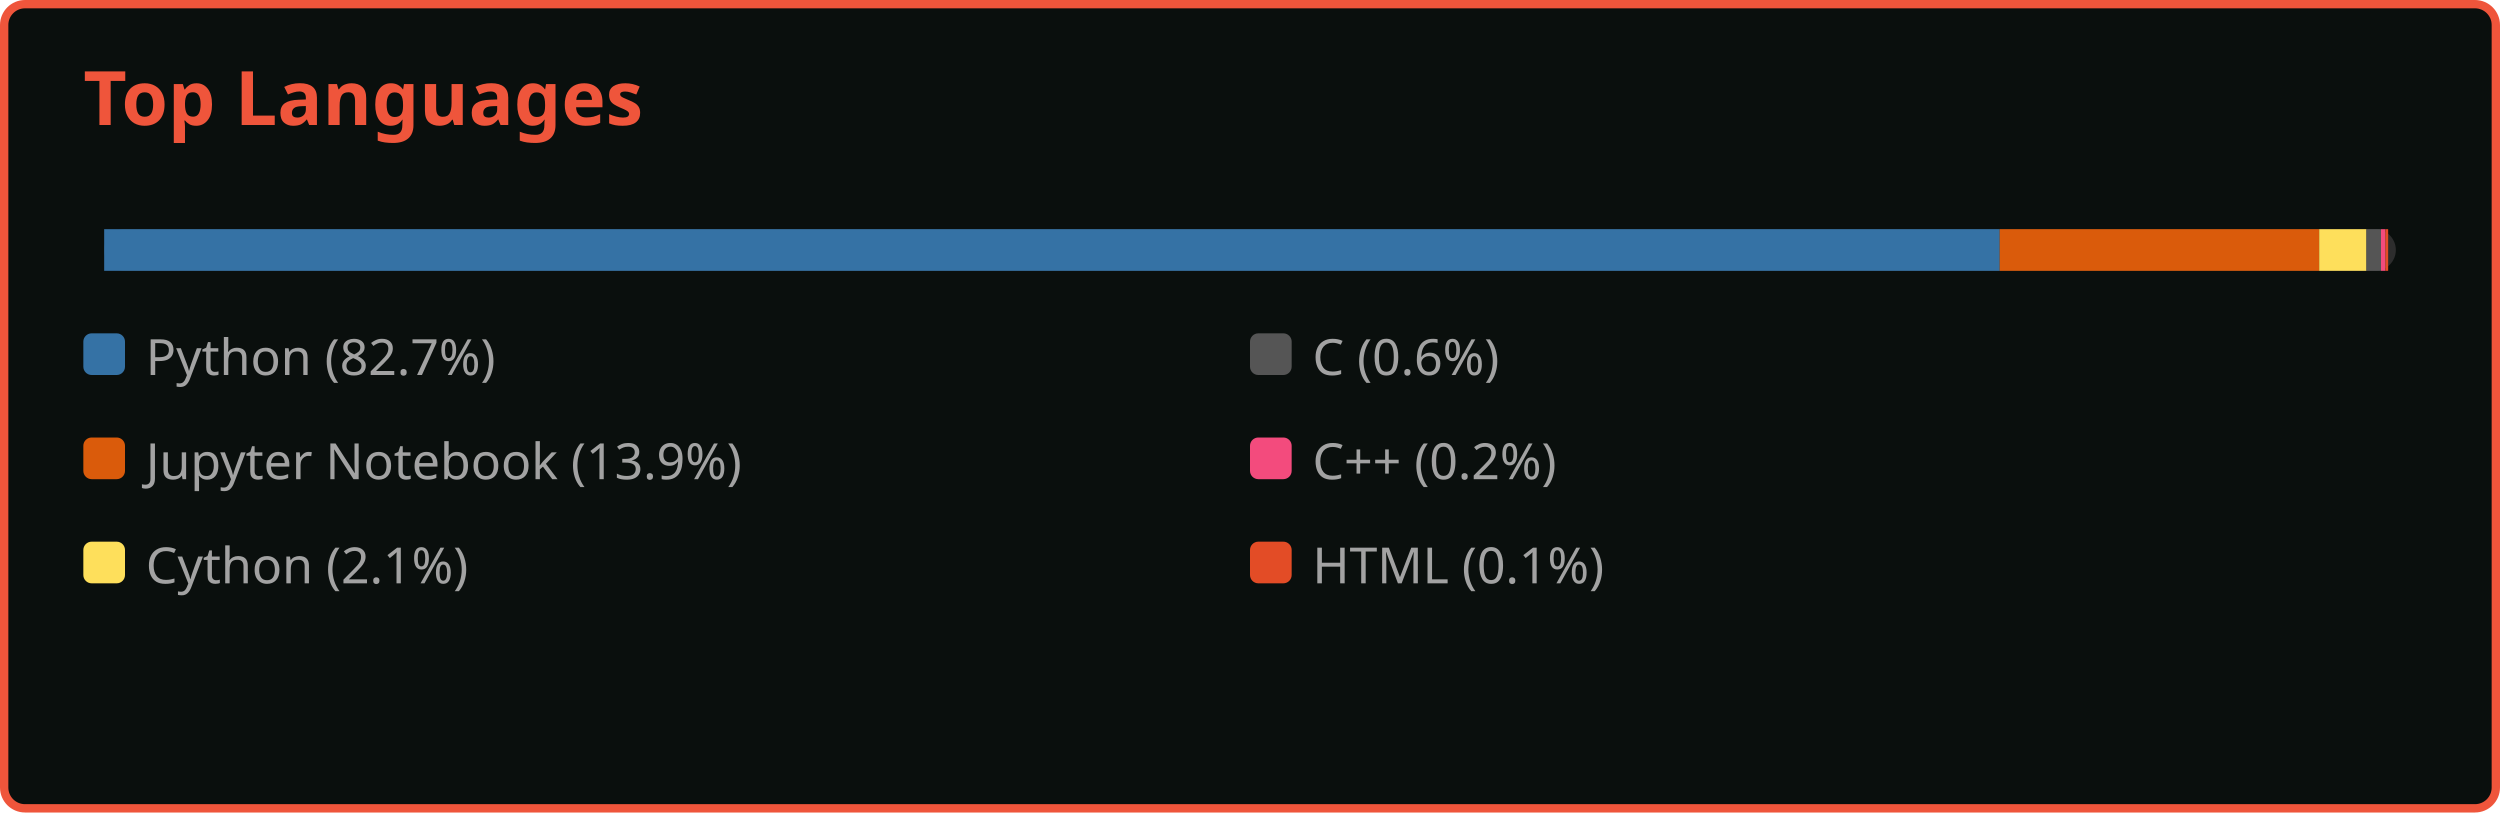
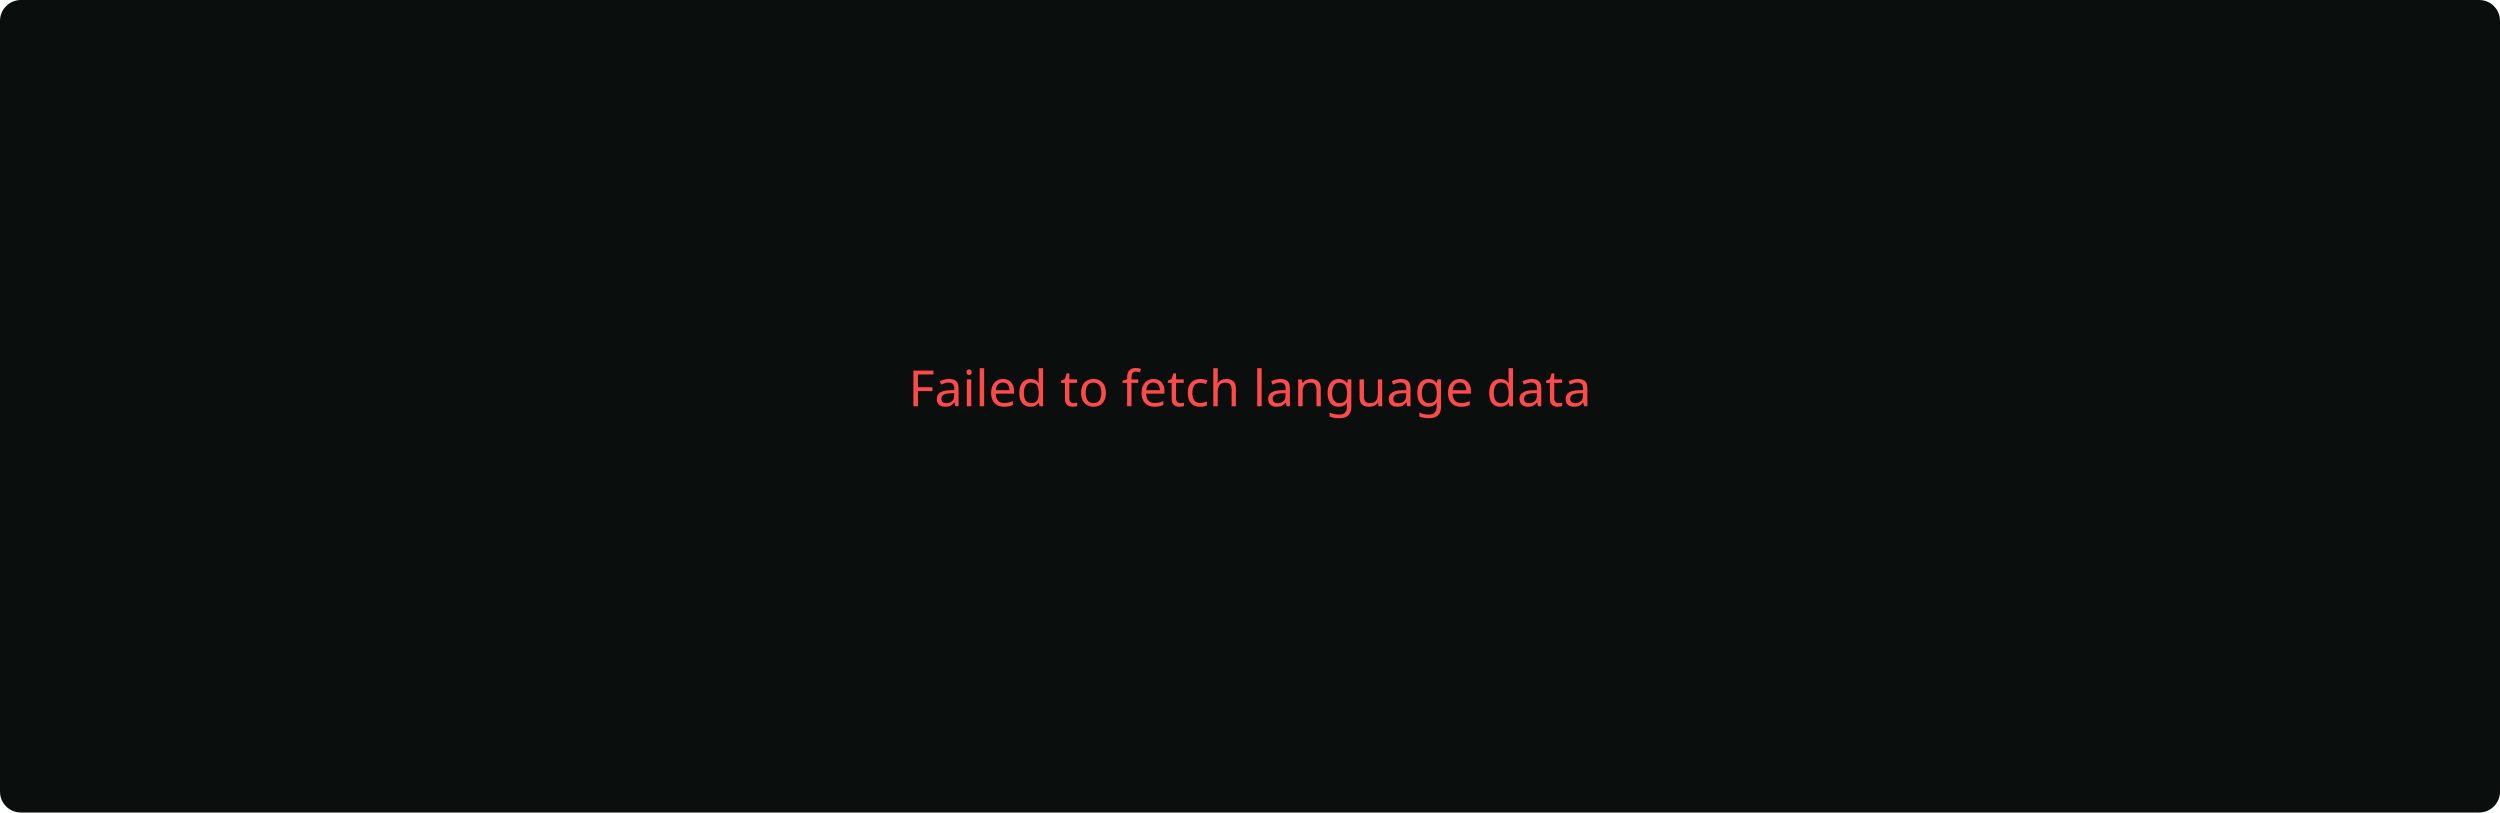
<svg xmlns="http://www.w3.org/2000/svg" width="600" height="195">
-   <rect width="598" height="193" x="1" y="1" rx="5" ry="5" fill="#0a0f0d" stroke="#ef553b" stroke-width="2" />
-   <text x="20" y="30" font-family="Segoe UI, Ubuntu, Sans-Serif" font-size="18" font-weight="bold" fill="#ef553b">Top Languages</text>
-   <g transform="translate(25, 55)">
-     <rect x="0" y="0" width="550" height="10" fill="#2d2d2d" rx="5" />
-     <rect x="0" y="0" width="454.931" height="10" fill="#3572A5" />
-     <rect x="454.931" y="0" width="76.678" height="10" fill="#DA5B0B" />
-     <rect x="531.608" y="0" width="11.341" height="10" fill="#fedf5b" />
-     <rect x="542.949" y="0" width="3.492" height="10" fill="#555555" />
-     <rect x="546.441" y="0" width="1.073" height="10" fill="#f34b7d" />
-     <rect x="547.514" y="0" width="0.642" height="10" fill="#e34c26" />
-   </g>
-   <g>
-     <g transform="translate(20, 80)">
-       <rect width="10" height="10" fill="#3572A5" rx="2" ry="2" />
-       <text x="15" y="10" font-family="Segoe UI, Ubuntu, Sans-Serif" font-size="12" fill="#a2a2a2"> Python (82.7%)</text>
-     </g>
-     <g transform="translate(20, 105)">
-       <rect width="10" height="10" fill="#DA5B0B" rx="2" ry="2" />
-       <text x="15" y="10" font-family="Segoe UI, Ubuntu, Sans-Serif" font-size="12" fill="#a2a2a2"> Jupyter Notebook (13.9%)</text>
-     </g>
-     <g transform="translate(20, 130)">
-       <rect width="10" height="10" fill="#fedf5b" rx="2" ry="2" />
-       <text x="15" y="10" font-family="Segoe UI, Ubuntu, Sans-Serif" font-size="12" fill="#a2a2a2"> Cython (2.1%)</text>
-     </g>
-     <g transform="translate(300, 80)">
-       <rect width="10" height="10" fill="#555555" rx="2" ry="2" />
-       <text x="15" y="10" font-family="Segoe UI, Ubuntu, Sans-Serif" font-size="12" fill="#a2a2a2"> C (0.6%)</text>
-     </g>
-     <g transform="translate(300, 105)">
-       <rect width="10" height="10" fill="#f34b7d" rx="2" ry="2" />
-       <text x="15" y="10" font-family="Segoe UI, Ubuntu, Sans-Serif" font-size="12" fill="#a2a2a2"> C++ (0.2%)</text>
-     </g>
-     <g transform="translate(300, 130)">
-       <rect width="10" height="10" fill="#e34c26" rx="2" ry="2" />
-       <text x="15" y="10" font-family="Segoe UI, Ubuntu, Sans-Serif" font-size="12" fill="#a2a2a2"> HTML (0.1%)</text>
-     </g>
-   </g>
+   <rect width="100%" height="100%" fill="#0a0f0d" rx="5" ry="5" />
+   <text x="50%" y="50%" fill="#ff4a4a" text-anchor="middle" font-family="Segoe UI, Ubuntu, Sans-Serif">Failed to fetch language data</text>
</svg>
